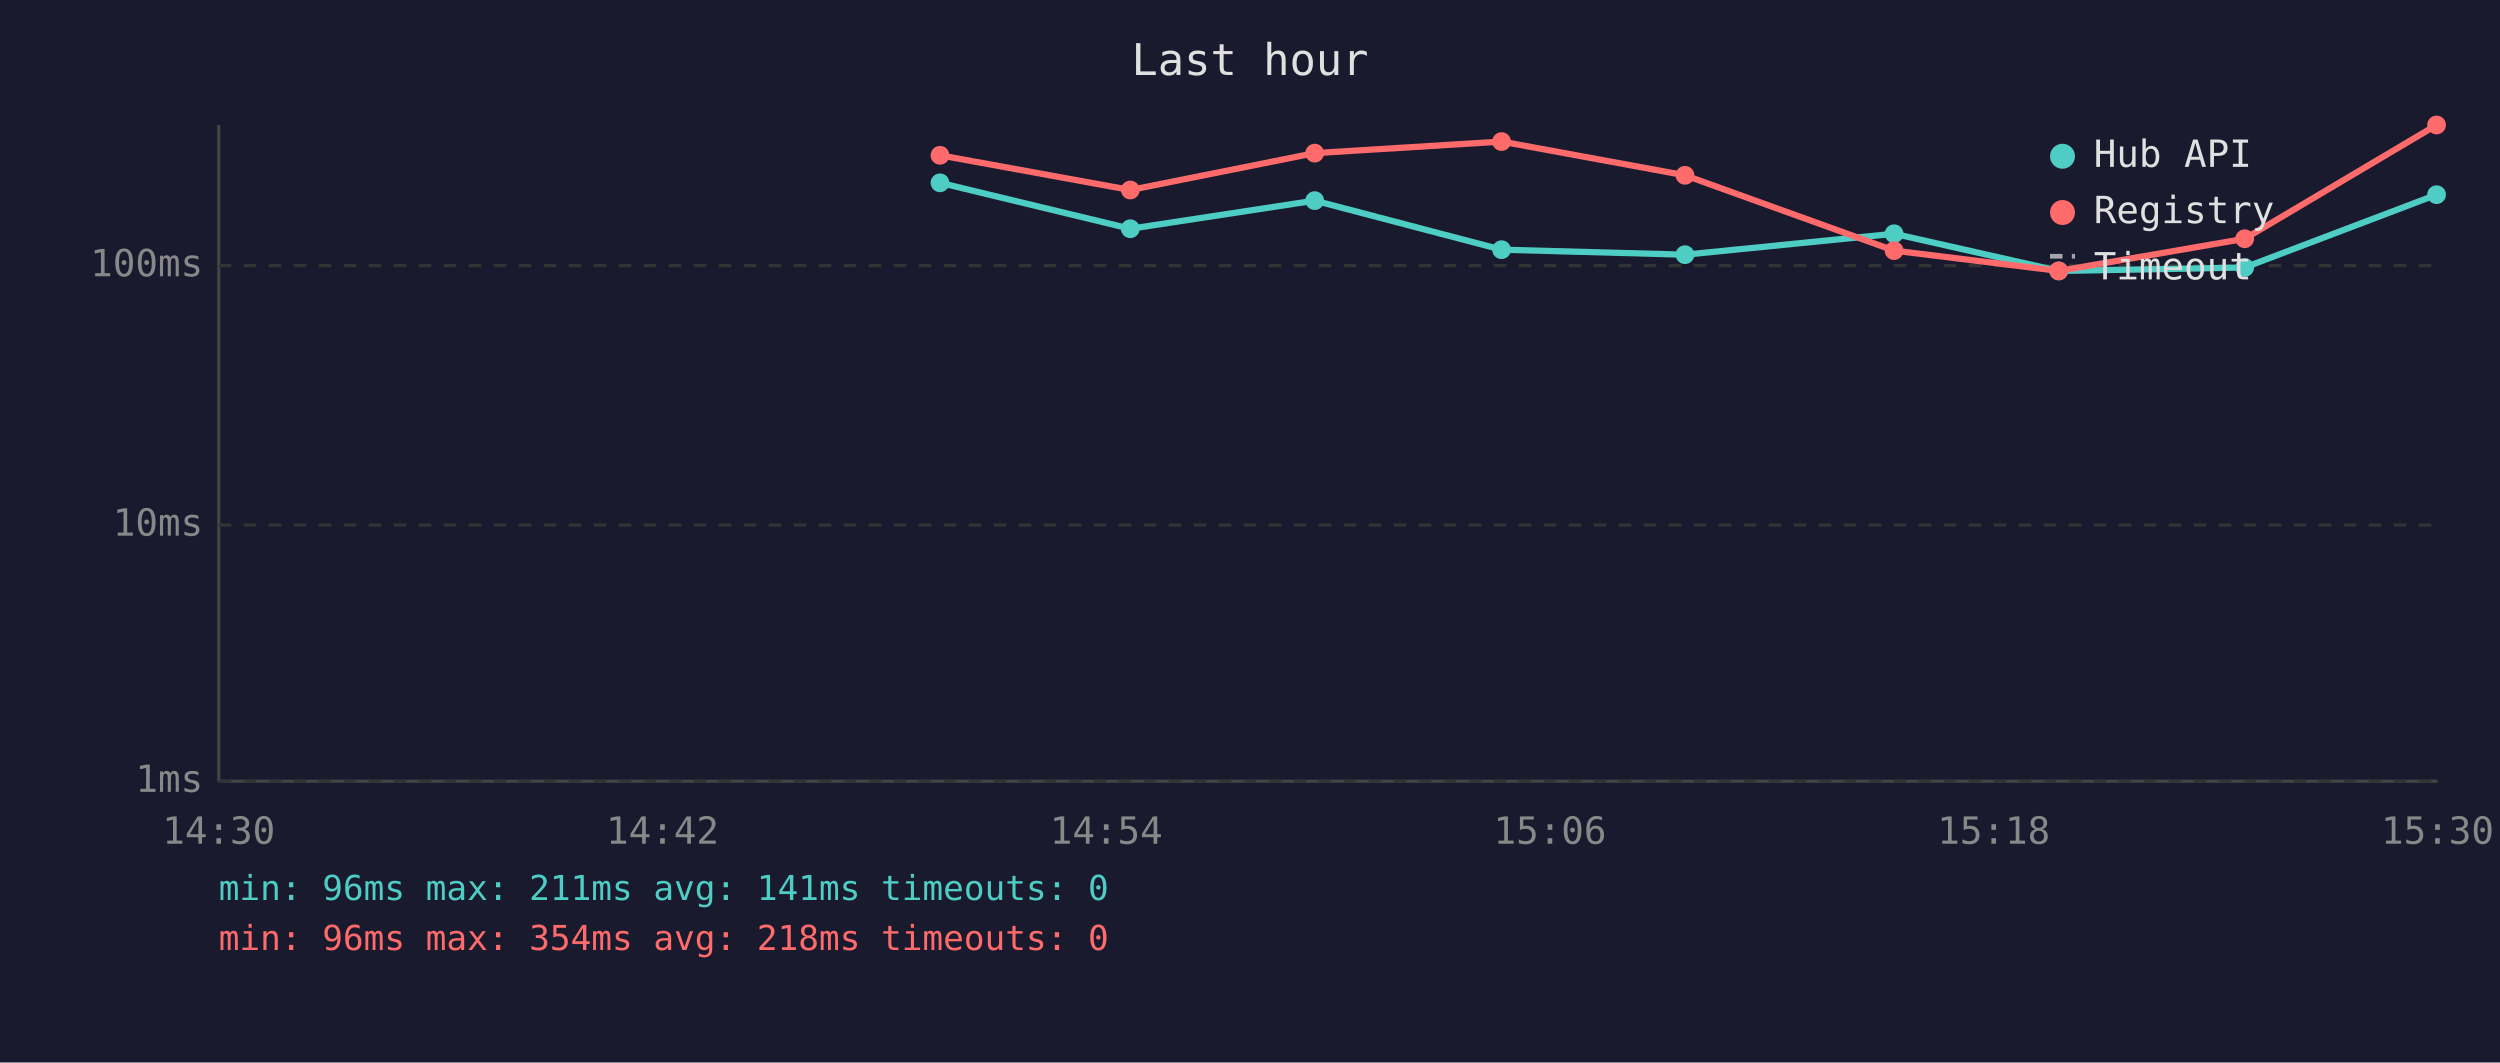
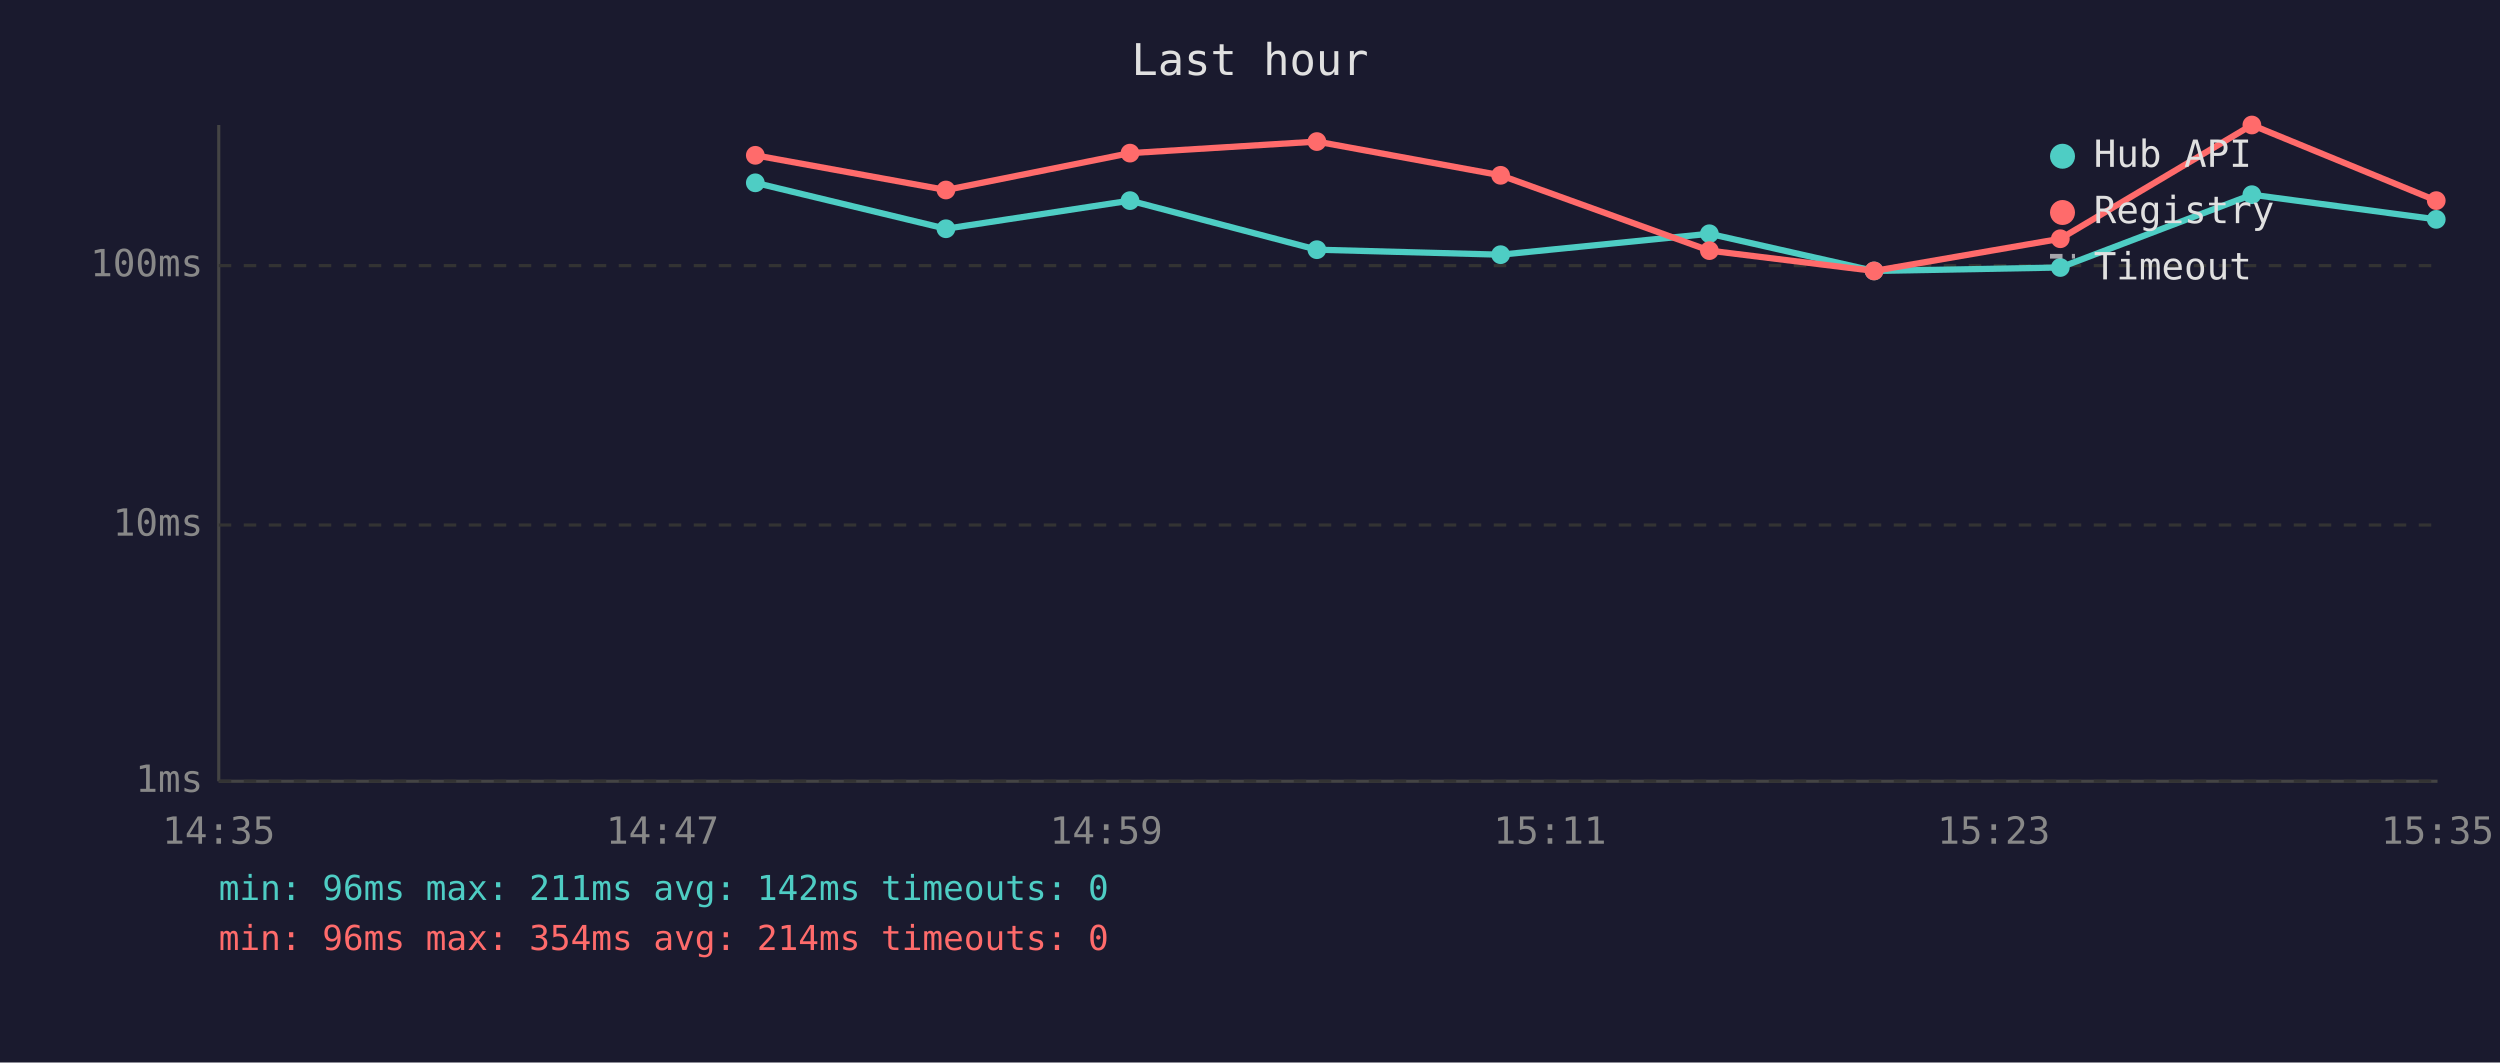
<svg xmlns="http://www.w3.org/2000/svg" viewBox="0 0 800 340" font-family="monospace" font-size="12">
  <rect width="800" height="340" fill="#1a1a2e" />
  <text x="400" y="24" fill="#e0e0e0" font-size="14" text-anchor="middle">Last hour</text>
  <line x1="70" y1="40" x2="70" y2="250" stroke="#444" stroke-width="1" />
  <line x1="70" y1="250" x2="780" y2="250" stroke="#444" stroke-width="1" />
  <line x1="70" y1="250" x2="780" y2="250" stroke="#333" stroke-width="1" stroke-dasharray="4" />
  <text x="65" y="250" fill="#888" text-anchor="end" dominant-baseline="middle">1ms</text>
  <line x1="70" y1="168" x2="780" y2="168" stroke="#333" stroke-width="1" stroke-dasharray="4" />
  <text x="65" y="168" fill="#888" text-anchor="end" dominant-baseline="middle">10ms</text>
  <line x1="70" y1="85" x2="780" y2="85" stroke="#333" stroke-width="1" stroke-dasharray="4" />
  <text x="65" y="85" fill="#888" text-anchor="end" dominant-baseline="middle">100ms</text>
-   <text x="70" y="270" fill="#888" text-anchor="middle">14:30</text>
-   <text x="212" y="270" fill="#888" text-anchor="middle">14:42</text>
-   <text x="354" y="270" fill="#888" text-anchor="middle">14:54</text>
-   <text x="496" y="270" fill="#888" text-anchor="middle">15:06</text>
-   <text x="638" y="270" fill="#888" text-anchor="middle">15:18</text>
-   <text x="780" y="270" fill="#888" text-anchor="middle">15:30</text>
-   <polyline points="300.8,58.5 361.7,73.2 420.7,64.2 480.5,79.9 539.2,81.5 606.1,74.8 658.8,86.7 718.3,85.6 779.7,62.3" fill="none" stroke="#4ecdc4" stroke-width="2" opacity="1" />
-   <circle cx="300.8" cy="58.5" r="3" fill="#4ecdc4" />
-   <circle cx="361.7" cy="73.2" r="3" fill="#4ecdc4" />
-   <circle cx="420.7" cy="64.2" r="3" fill="#4ecdc4" />
-   <circle cx="480.5" cy="79.9" r="3" fill="#4ecdc4" />
-   <circle cx="539.2" cy="81.5" r="3" fill="#4ecdc4" />
-   <circle cx="606.1" cy="74.8" r="3" fill="#4ecdc4" />
-   <circle cx="658.8" cy="86.7" r="3" fill="#4ecdc4" />
-   <circle cx="718.3" cy="85.6" r="3" fill="#4ecdc4" />
-   <circle cx="779.7" cy="62.3" r="3" fill="#4ecdc4" />
-   <polyline points="300.8,49.7 361.7,60.8 420.7,49.0 480.5,45.3 539.2,56.1 606.1,80.2 658.8,86.7 718.3,76.4 779.7,40.0" fill="none" stroke="#ff6b6b" stroke-width="2" opacity="1" />
-   <circle cx="300.8" cy="49.7" r="3" fill="#ff6b6b" />
-   <circle cx="361.7" cy="60.8" r="3" fill="#ff6b6b" />
-   <circle cx="420.7" cy="49.0" r="3" fill="#ff6b6b" />
-   <circle cx="480.5" cy="45.3" r="3" fill="#ff6b6b" />
-   <circle cx="539.2" cy="56.1" r="3" fill="#ff6b6b" />
-   <circle cx="606.1" cy="80.2" r="3" fill="#ff6b6b" />
-   <circle cx="658.8" cy="86.7" r="3" fill="#ff6b6b" />
-   <circle cx="718.3" cy="76.4" r="3" fill="#ff6b6b" />
-   <circle cx="779.7" cy="40.0" r="3" fill="#ff6b6b" />
+   <text x="70" y="270" fill="#888" text-anchor="middle">14:35</text>
+   <text x="212" y="270" fill="#888" text-anchor="middle">14:47</text>
+   <text x="354" y="270" fill="#888" text-anchor="middle">14:59</text>
+   <text x="496" y="270" fill="#888" text-anchor="middle">15:11</text>
+   <text x="638" y="270" fill="#888" text-anchor="middle">15:23</text>
+   <text x="780" y="270" fill="#888" text-anchor="middle">15:35</text>
+   <polyline points="241.7,58.5 302.7,73.2 361.6,64.2 421.4,79.9 480.2,81.5 547.0,74.8 599.7,86.7 659.3,85.6 720.6,62.3 779.6,70.2" fill="none" stroke="#4ecdc4" stroke-width="2" opacity="1" />
+   <circle cx="241.7" cy="58.5" r="3" fill="#4ecdc4" />
+   <circle cx="302.7" cy="73.2" r="3" fill="#4ecdc4" />
+   <circle cx="361.6" cy="64.2" r="3" fill="#4ecdc4" />
+   <circle cx="421.4" cy="79.9" r="3" fill="#4ecdc4" />
+   <circle cx="480.2" cy="81.5" r="3" fill="#4ecdc4" />
+   <circle cx="547.0" cy="74.8" r="3" fill="#4ecdc4" />
+   <circle cx="599.7" cy="86.7" r="3" fill="#4ecdc4" />
+   <circle cx="659.3" cy="85.6" r="3" fill="#4ecdc4" />
+   <circle cx="720.6" cy="62.3" r="3" fill="#4ecdc4" />
+   <circle cx="779.6" cy="70.2" r="3" fill="#4ecdc4" />
+   <polyline points="241.7,49.7 302.7,60.8 361.6,49.0 421.4,45.3 480.2,56.1 547.0,80.2 599.7,86.7 659.3,76.4 720.6,40.0 779.6,64.2" fill="none" stroke="#ff6b6b" stroke-width="2" opacity="1" />
+   <circle cx="241.7" cy="49.7" r="3" fill="#ff6b6b" />
+   <circle cx="302.7" cy="60.8" r="3" fill="#ff6b6b" />
+   <circle cx="361.6" cy="49.0" r="3" fill="#ff6b6b" />
+   <circle cx="421.4" cy="45.3" r="3" fill="#ff6b6b" />
+   <circle cx="480.2" cy="56.1" r="3" fill="#ff6b6b" />
+   <circle cx="547.0" cy="80.2" r="3" fill="#ff6b6b" />
+   <circle cx="599.7" cy="86.7" r="3" fill="#ff6b6b" />
+   <circle cx="659.3" cy="76.4" r="3" fill="#ff6b6b" />
+   <circle cx="720.6" cy="40.0" r="3" fill="#ff6b6b" />
+   <circle cx="779.6" cy="64.2" r="3" fill="#ff6b6b" />
  <circle cx="660" cy="50" r="4" fill="#4ecdc4" />
  <text x="670" y="50" fill="#e0e0e0" dominant-baseline="middle">Hub API</text>
  <circle cx="660" cy="68" r="4" fill="#ff6b6b" />
  <text x="670" y="68" fill="#e0e0e0" dominant-baseline="middle">Registry</text>
  <line x1="656" y1="82" x2="664" y2="82" stroke="#e0e0e0" stroke-width="1.5" stroke-dasharray="4,3" opacity="0.7" />
  <text x="670" y="86" fill="#e0e0e0" dominant-baseline="middle">Timeout</text>
-   <text x="70" y="288" fill="#4ecdc4" font-size="11">min: 96ms  max: 211ms  avg: 141ms  timeouts: 0</text>
-   <text x="70" y="304" fill="#ff6b6b" font-size="11">min: 96ms  max: 354ms  avg: 218ms  timeouts: 0</text>
+   <text x="70" y="288" fill="#4ecdc4" font-size="11">min: 96ms  max: 211ms  avg: 142ms  timeouts: 0</text>
+   <text x="70" y="304" fill="#ff6b6b" font-size="11">min: 96ms  max: 354ms  avg: 214ms  timeouts: 0</text>
</svg>
